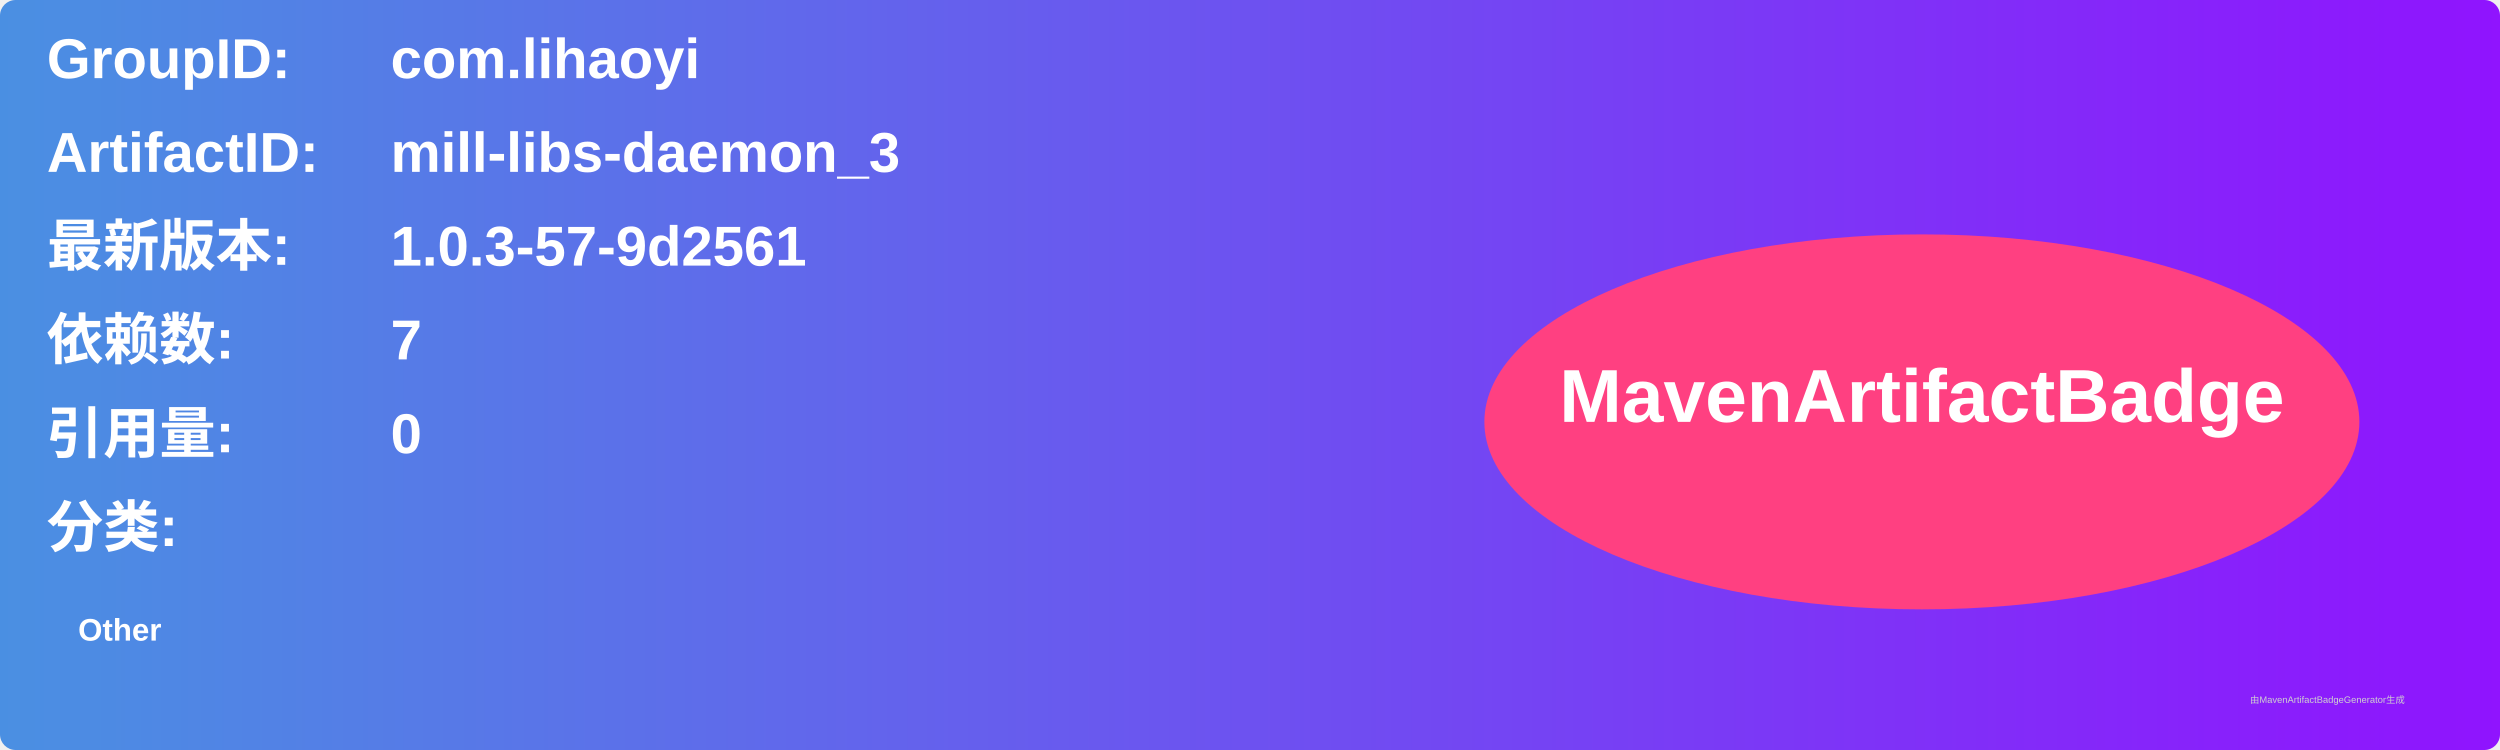
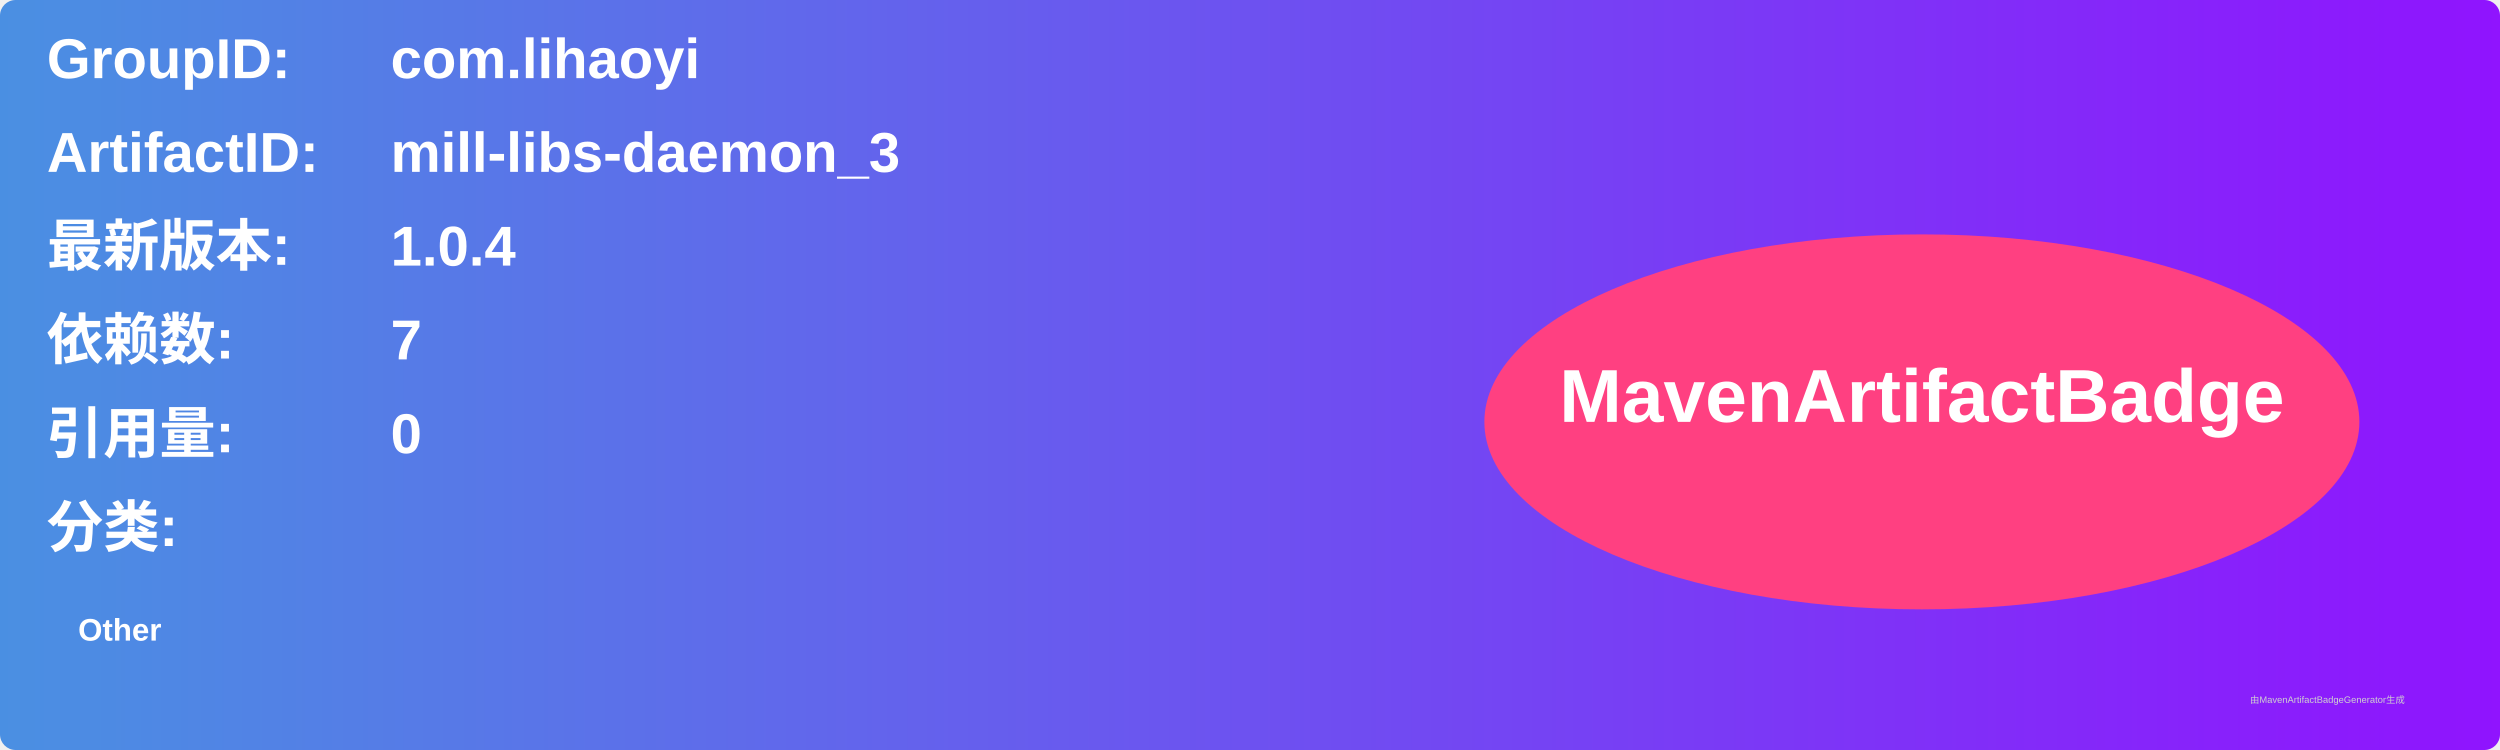
<svg xmlns="http://www.w3.org/2000/svg" width="800" height="240" viewBox="0 0 800 240">
  <linearGradient id="grad" x1="0%" y1="0%" x2="100%" y2="0%">
    <stop offset="0%" stop-color="#4a90e2" />
    <stop offset="100%" stop-color="#9013fe" />
  </linearGradient>
  <rect width="100%" height="100%" rx="5" ry="5" fill="url(#grad)" />
  <g transform="translate(15, 15)">
    <text x="0" y="10" font-family="Arial" font-size="18" fill="white" font-weight="bold" width="260">GroupID:</text>
    <text x="110" y="10" font-family="Arial" font-size="18" fill="white" font-weight="bold" width="460">com.lihaoyi</text>
    <text x="0" y="40" font-family="Arial" font-size="18" fill="white" font-weight="bold" width="260">ArtifactID:</text>
    <text x="110" y="40" font-family="Arial" font-size="18" fill="white" font-weight="bold" width="460">mill-libs-daemon_3</text>
    <text x="0" y="70" font-family="Arial" font-size="18" fill="white" font-weight="bold">最新版本:</text>
    <text x="110" y="70" font-family="Arial" font-size="18" fill="white" font-weight="bold">
-       <tspan font-weight="bold">1.0.3-57-9d2561</tspan>
+       <tspan font-weight="bold">1.0.4</tspan>
    </text>
    <text x="0" y="100" font-family="Arial" font-size="18" fill="white" font-weight="bold">依赖数: </text>
    <text x="110" y="100" font-family="Arial" font-size="18" fill="white">
      <tspan font-weight="bold">7</tspan>
    </text>
    <text x="0" y="130" font-family="Arial" font-size="18" fill="white" font-weight="bold">引用量: </text>
    <text x="110" y="130" font-family="Arial" font-size="18" fill="white">
      <tspan font-weight="bold">0</tspan>
    </text>
    <text x="0" y="160" font-family="Arial" font-size="18" fill="white" font-weight="bold">分类:</text>
    <text x="10" y="190" font-family="Arial" font-size="10" fill="white">
      <tspan font-weight="bold">Other</tspan>
    </text>
    <ellipse cx="600" cy="120" rx="140" ry="60" fill="#ff4081" />
    <text x="600" y="120" text-anchor="middle" font-family="Arial" font-size="24" fill="white" font-weight="bold">MavenArtifactBadge</text>
  </g>
  <text x="720" y="225" font-family="Arial" font-size="3" fill="#d0d0d0">由MavenArtifactBadgeGenerator生成</text>
</svg>
